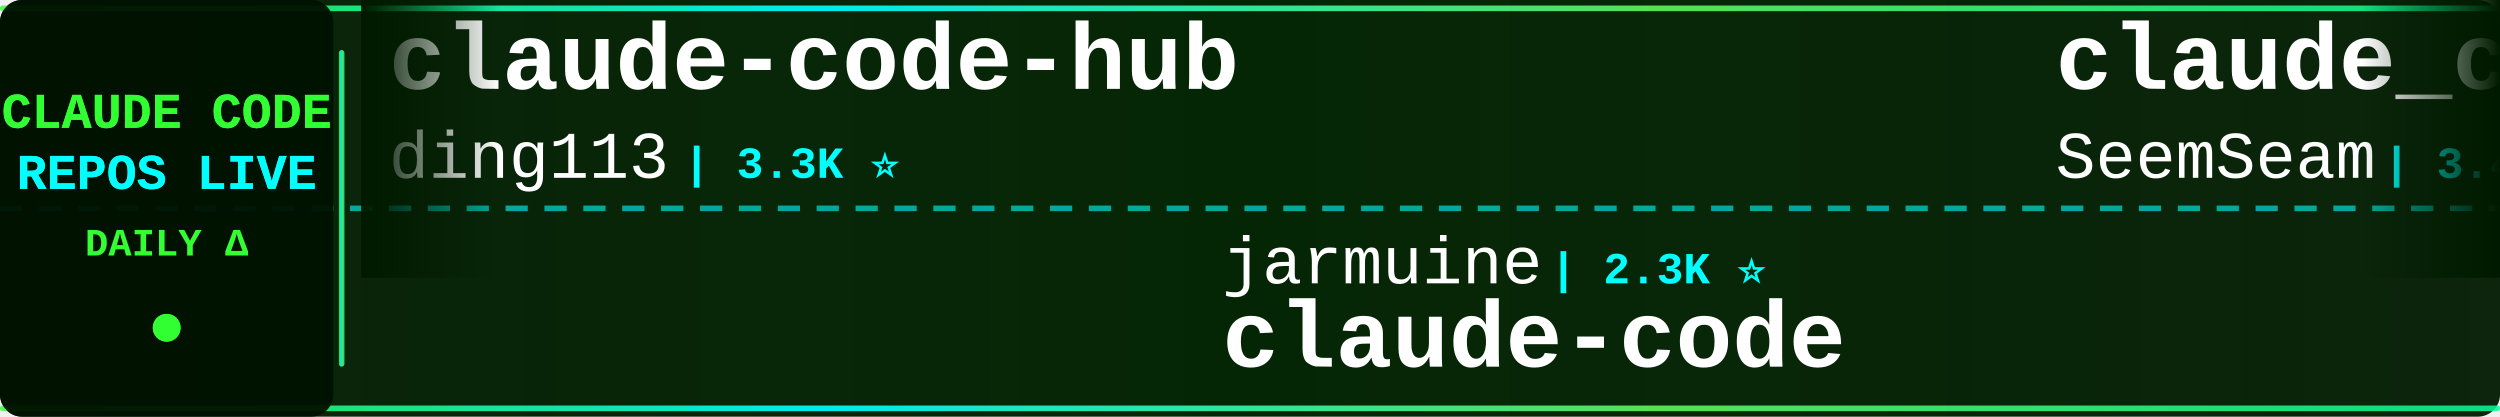
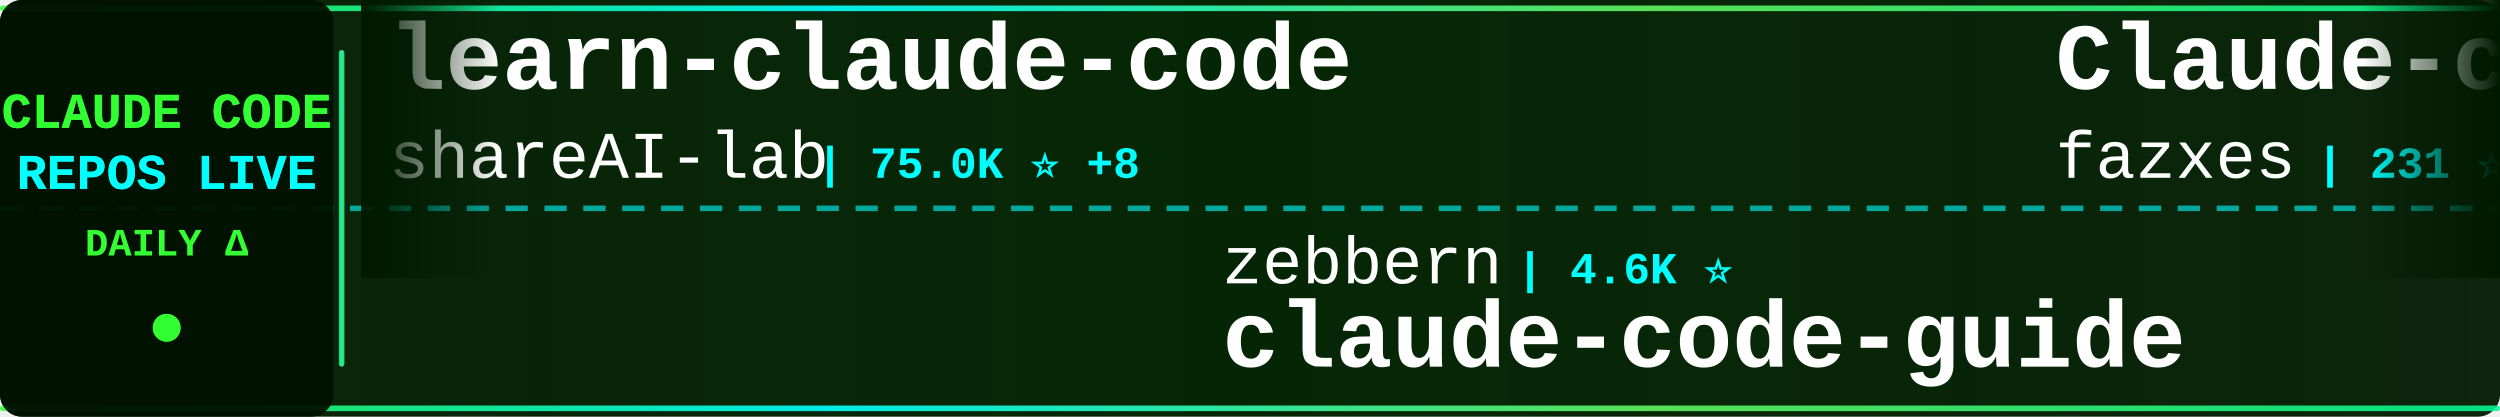
<svg xmlns="http://www.w3.org/2000/svg" width="900" height="150">
  <defs>
    <linearGradient id="tickerBg" x1="0%" y1="0%" x2="100%" y2="0%">
      <stop offset="0%" style="stop-color:#001a00;stop-opacity:0.95" />
      <stop offset="50%" style="stop-color:#002200;stop-opacity:0.98" />
      <stop offset="100%" style="stop-color:#001a00;stop-opacity:0.95" />
    </linearGradient>
    <linearGradient id="borderGrad" x1="0%" y1="0%" x2="100%" y2="0%">
      <stop offset="0%" style="stop-color:#33ff33;stop-opacity:0.85">
        <animate attributeName="stop-opacity" values="0.85;1;0.85" dur="2s" repeatCount="indefinite" />
      </stop>
      <stop offset="33%" style="stop-color:#00ffff;stop-opacity:0.9">
        <animate attributeName="stop-opacity" values="0.9;1;0.9" dur="2.2s" repeatCount="indefinite" />
      </stop>
      <stop offset="66%" style="stop-color:#66ff66;stop-opacity:0.85">
        <animate attributeName="stop-opacity" values="0.85;1;0.85" dur="1.8s" repeatCount="indefinite" />
      </stop>
      <stop offset="100%" style="stop-color:#00ff99;stop-opacity:0.85">
        <animate attributeName="stop-opacity" values="0.85;1;0.85" dur="2s" repeatCount="indefinite" />
      </stop>
    </linearGradient>
    <filter id="textGlow">
      <feGaussianBlur stdDeviation="0.1" result="coloredBlur" />
      <feMerge>
        <feMergeNode in="coloredBlur" />
        <feMergeNode in="SourceGraphic" />
      </feMerge>
    </filter>
    <filter id="metricGlow">
      <feGaussianBlur stdDeviation="0.2" result="coloredBlur" />
      <feMerge>
        <feMergeNode in="coloredBlur" />
        <feMergeNode in="SourceGraphic" />
      </feMerge>
    </filter>
    <linearGradient id="leftFade" x1="0%" y1="0%" x2="100%" y2="0%">
      <stop offset="0%" style="stop-color:#001a00;stop-opacity:1" />
      <stop offset="100%" style="stop-color:#001a00;stop-opacity:0" />
    </linearGradient>
    <linearGradient id="rightFade" x1="0%" y1="0%" x2="100%" y2="0%">
      <stop offset="0%" style="stop-color:#001a00;stop-opacity:0" />
      <stop offset="100%" style="stop-color:#001a00;stop-opacity:1" />
    </linearGradient>
  </defs>
  <rect width="900" height="150" fill="url(#tickerBg)" rx="8" />
  <rect x="0" y="2" width="900" height="2" fill="url(#borderGrad)" rx="1" />
  <rect x="0" y="146" width="900" height="2" fill="url(#borderGrad)" rx="1" />
  <line x1="0" y1="75" x2="900" y2="75" stroke="#00ffff" stroke-width="2" stroke-dasharray="8 6" opacity="0.6" />
  <rect x="0" y="0" width="120" height="150" fill="#001100" opacity="0.95" rx="8" />
  <text x="60" y="46" font-family="'Courier New', monospace" font-size="18" font-weight="bold" fill="#33ff33" text-anchor="middle" filter="url(#textGlow)">
    CLAUDE CODE
  </text>
  <text x="60" y="68" font-family="'Courier New', monospace" font-size="18" font-weight="bold" fill="#00ffff" text-anchor="middle" filter="url(#textGlow)">
    REPOS LIVE
  </text>
  <text x="60" y="92" font-family="'Courier New', monospace" font-size="14" font-weight="bold" fill="#33ff33" text-anchor="middle">
    DAILY Δ
  </text>
  <circle cx="60" cy="118" r="5" fill="#33ff33" filter="url(#metricGlow)">
    <animate attributeName="r" values="4;6;4" dur="1.5s" repeatCount="indefinite" />
    <animate attributeName="opacity" values="0.6;1;0.6" dur="1.5s" repeatCount="indefinite" />
  </circle>
  <rect x="122" y="18" width="2" height="114" fill="url(#borderGrad)" rx="1" />
  <clipPath id="tickerClip">
    <rect x="130" y="0" width="770" height="150" />
  </clipPath>
  <g clip-path="url(#tickerClip)">
    <g id="tickerItems">
      <animateTransform attributeName="transform" attributeType="XML" type="translate" from="0 0" to="-3000 0" dur="54s" repeatCount="indefinite" />
      <g transform="translate(0, 0)">
-         <text x="140" y="32" font-family="'Courier New', monospace" font-size="34" font-weight="bold" fill="#ffffff">claude-code-hub</text>
-         <text x="140" y="64" font-family="'Courier New', monospace" font-size="24" font-weight="normal" fill="#ffffff" opacity="1.0">ding113</text>
-         <text x="246" y="64" font-family="'Courier New', monospace" font-size="16" font-weight="bold" fill="#00ffff"> | 3.3K ⭐</text>
+         <text x="140" y="32" font-family="'Courier New', monospace" font-size="34" font-weight="bold" fill="#ffffff">learn-claude-code</text>
+         <text x="140" y="64" font-family="'Courier New', monospace" font-size="24" font-weight="normal" fill="#ffffff" opacity="1.0">shareAI-lab</text>
+         <text x="294" y="64" font-family="'Courier New', monospace" font-size="16" font-weight="bold" fill="#00ffff"> | 75.0K ⭐ +8</text>
      </g>
      <g transform="translate(300, 0)">
-         <text x="140" y="102" font-family="'Courier New', monospace" font-size="24" font-weight="normal" fill="#ffffff" opacity="1.0">jarmuine</text>
-         <text x="258" y="102" font-family="'Courier New', monospace" font-size="16" font-weight="bold" fill="#00ffff"> | 2.3K ⭐</text>
+         <text x="140" y="102" font-family="'Courier New', monospace" font-size="24" font-weight="normal" fill="#ffffff" opacity="1.0">zebbern</text>
+         <text x="246" y="102" font-family="'Courier New', monospace" font-size="16" font-weight="bold" fill="#00ffff"> | 4.6K ⭐</text>
+         <text x="140" y="132" font-family="'Courier New', monospace" font-size="34" font-weight="bold" fill="#ffffff">claude-code-guide</text>
+       </g>
+       <g transform="translate(600, 0)">
+         <text x="140" y="32" font-family="'Courier New', monospace" font-size="34" font-weight="bold" fill="#ffffff">Claude-code</text>
+         <text x="140" y="64" font-family="'Courier New', monospace" font-size="24" font-weight="normal" fill="#ffffff" opacity="1.0">fazxes</text>
+         <text x="234" y="64" font-family="'Courier New', monospace" font-size="16" font-weight="bold" fill="#00ffff"> | 231 ⭐</text>
+       </g>
+       <g transform="translate(900, 0)">
+         <text x="140" y="102" font-family="'Courier New', monospace" font-size="24" font-weight="normal" fill="#ffffff" opacity="1.0">Chachamaru127</text>
+         <text x="318" y="102" font-family="'Courier New', monospace" font-size="16" font-weight="bold" fill="#00ffff"> | 3.1K ⭐</text>
+         <text x="140" y="132" font-family="'Courier New', monospace" font-size="34" font-weight="bold" fill="#ffffff">claude-code-harness</text>
+       </g>
+       <g transform="translate(1200, 0)">
+         <text x="140" y="32" font-family="'Courier New', monospace" font-size="34" font-weight="bold" fill="#ffffff">Dive-into-Claude-Code</text>
+         <text x="140" y="64" font-family="'Courier New', monospace" font-size="24" font-weight="normal" fill="#ffffff" opacity="1.0">VILA-Lab</text>
+         <text x="258" y="64" font-family="'Courier New', monospace" font-size="16" font-weight="bold" fill="#00ffff"> | 2.1K ⭐</text>
+       </g>
+       <g transform="translate(1500, 0)">
+         <text x="140" y="102" font-family="'Courier New', monospace" font-size="24" font-weight="normal" fill="#ffffff" opacity="1.0">Alishahryar1</text>
+         <text x="306" y="102" font-family="'Courier New', monospace" font-size="16" font-weight="bold" fill="#00ffff"> | 48.0K ⭐ +163</text>
+         <text x="140" y="132" font-family="'Courier New', monospace" font-size="34" font-weight="bold" fill="#ffffff">free-claude-code</text>
+       </g>
+       <g transform="translate(1800, 0)">
+         <text x="140" y="32" font-family="'Courier New', monospace" font-size="34" font-weight="bold" fill="#ffffff">claude-code-ultimate-gui...</text>
+         <text x="140" y="64" font-family="'Courier New', monospace" font-size="24" font-weight="normal" fill="#ffffff" opacity="1.0">FlorianBruniaux</text>
+         <text x="342" y="64" font-family="'Courier New', monospace" font-size="16" font-weight="bold" fill="#00ffff"> | 5.8K ⭐ +4</text>
+       </g>
+       <g transform="translate(2100, 0)">
+         <text x="140" y="102" font-family="'Courier New', monospace" font-size="24" font-weight="normal" fill="#ffffff" opacity="1.0">codeaashu</text>
+         <text x="270" y="102" font-family="'Courier New', monospace" font-size="16" font-weight="bold" fill="#00ffff"> | 3.3K ⭐</text>
        <text x="140" y="132" font-family="'Courier New', monospace" font-size="34" font-weight="bold" fill="#ffffff">claude-code</text>
      </g>
-       <g transform="translate(600, 0)">
-         <text x="140" y="32" font-family="'Courier New', monospace" font-size="34" font-weight="bold" fill="#ffffff">claude_codex_bridge</text>
-         <text x="140" y="64" font-family="'Courier New', monospace" font-size="24" font-weight="normal" fill="#ffffff" opacity="1.0">SeemSeam</text>
-         <text x="258" y="64" font-family="'Courier New', monospace" font-size="16" font-weight="bold" fill="#00ffff"> | 3.4K ⭐ -1</text>
-       </g>
-       <g transform="translate(900, 0)">
-         <text x="140" y="102" font-family="'Courier New', monospace" font-size="24" font-weight="normal" fill="#ffffff" opacity="1.0">codeaashu</text>
-         <text x="270" y="102" font-family="'Courier New', monospace" font-size="16" font-weight="bold" fill="#00ffff"> | 3.3K ⭐ +2</text>
-         <text x="140" y="132" font-family="'Courier New', monospace" font-size="34" font-weight="bold" fill="#ffffff">claude-code</text>
-       </g>
-       <g transform="translate(1200, 0)">
-         <text x="140" y="32" font-family="'Courier New', monospace" font-size="34" font-weight="bold" fill="#ffffff">claude-code-source</text>
-         <text x="140" y="64" font-family="'Courier New', monospace" font-size="24" font-weight="normal" fill="#ffffff" opacity="1.0">hangsman</text>
-         <text x="258" y="64" font-family="'Courier New', monospace" font-size="16" font-weight="bold" fill="#00ffff"> | 790 ⭐</text>
-       </g>
-       <g transform="translate(1500, 0)">
-         <text x="140" y="102" font-family="'Courier New', monospace" font-size="24" font-weight="normal" fill="#ffffff" opacity="1.0">anthropics</text>
-         <text x="282" y="102" font-family="'Courier New', monospace" font-size="16" font-weight="bold" fill="#00ffff"> | 6.0K ⭐ +4</text>
-         <text x="140" y="132" font-family="'Courier New', monospace" font-size="34" font-weight="bold" fill="#ffffff">claude-code-security-rev...</text>
-       </g>
-       <g transform="translate(1800, 0)">
-         <text x="140" y="32" font-family="'Courier New', monospace" font-size="34" font-weight="bold" fill="#ffffff">claude-code-base-action</text>
-         <text x="140" y="64" font-family="'Courier New', monospace" font-size="24" font-weight="normal" fill="#ffffff" opacity="1.0">anthropics</text>
-         <text x="282" y="64" font-family="'Courier New', monospace" font-size="16" font-weight="bold" fill="#00ffff"> | 953 ⭐ +1</text>
-       </g>
-       <g transform="translate(2100, 0)">
-         <text x="140" y="102" font-family="'Courier New', monospace" font-size="24" font-weight="normal" fill="#ffffff" opacity="1.0">wanshuiyin</text>
-         <text x="282" y="102" font-family="'Courier New', monospace" font-size="16" font-weight="bold" fill="#00ffff"> | 15.0K ⭐ +16</text>
-         <text x="140" y="132" font-family="'Courier New', monospace" font-size="34" font-weight="bold" fill="#ffffff">Auto-claude-code-researc...</text>
-       </g>
      <g transform="translate(2400, 0)">
-         <text x="140" y="32" font-family="'Courier New', monospace" font-size="34" font-weight="bold" fill="#ffffff">Claude-Code</text>
-         <text x="140" y="64" font-family="'Courier New', monospace" font-size="24" font-weight="normal" fill="#ffffff" opacity="1.0">OrcaWhisper</text>
-         <text x="294" y="64" font-family="'Courier New', monospace" font-size="16" font-weight="bold" fill="#00ffff"> | 91 ⭐ -1</text>
+         <text x="140" y="32" font-family="'Courier New', monospace" font-size="34" font-weight="bold" fill="#ffffff">claude-code</text>
+         <text x="140" y="64" font-family="'Courier New', monospace" font-size="24" font-weight="normal" fill="#ffffff" opacity="1.0">Onewon</text>
+         <text x="234" y="64" font-family="'Courier New', monospace" font-size="16" font-weight="bold" fill="#00ffff"> | 181 ⭐</text>
      </g>
      <g transform="translate(2700, 0)">
-         <text x="140" y="102" font-family="'Courier New', monospace" font-size="24" font-weight="normal" fill="#ffffff" opacity="1.0">OneRedOak</text>
-         <text x="270" y="102" font-family="'Courier New', monospace" font-size="16" font-weight="bold" fill="#00ffff"> | 3.9K ⭐</text>
-         <text x="140" y="132" font-family="'Courier New', monospace" font-size="34" font-weight="bold" fill="#ffffff">claude-code-workflows</text>
+         <text x="140" y="102" font-family="'Courier New', monospace" font-size="24" font-weight="normal" fill="#ffffff" opacity="1.0">krusemediallc</text>
+         <text x="318" y="102" font-family="'Courier New', monospace" font-size="16" font-weight="bold" fill="#00ffff"> | 1.4K ⭐ +2</text>
+         <text x="140" y="132" font-family="'Courier New', monospace" font-size="34" font-weight="bold" fill="#ffffff">arcads-claude-code</text>
      </g>
      <g transform="translate(3000, 0)">
-         <text x="140" y="32" font-family="'Courier New', monospace" font-size="34" font-weight="bold" fill="#ffffff">claude-code-hub</text>
-         <text x="140" y="64" font-family="'Courier New', monospace" font-size="24" font-weight="normal" fill="#ffffff" opacity="1.0">ding113</text>
-         <text x="246" y="64" font-family="'Courier New', monospace" font-size="16" font-weight="bold" fill="#00ffff"> | 3.3K ⭐</text>
+         <text x="140" y="32" font-family="'Courier New', monospace" font-size="34" font-weight="bold" fill="#ffffff">learn-claude-code</text>
+         <text x="140" y="64" font-family="'Courier New', monospace" font-size="24" font-weight="normal" fill="#ffffff" opacity="1.0">shareAI-lab</text>
+         <text x="294" y="64" font-family="'Courier New', monospace" font-size="16" font-weight="bold" fill="#00ffff"> | 75.0K ⭐ +8</text>
      </g>
      <g transform="translate(3300, 0)">
-         <text x="140" y="102" font-family="'Courier New', monospace" font-size="24" font-weight="normal" fill="#ffffff" opacity="1.0">jarmuine</text>
-         <text x="258" y="102" font-family="'Courier New', monospace" font-size="16" font-weight="bold" fill="#00ffff"> | 2.3K ⭐</text>
-         <text x="140" y="132" font-family="'Courier New', monospace" font-size="34" font-weight="bold" fill="#ffffff">claude-code</text>
+         <text x="140" y="102" font-family="'Courier New', monospace" font-size="24" font-weight="normal" fill="#ffffff" opacity="1.0">zebbern</text>
+         <text x="246" y="102" font-family="'Courier New', monospace" font-size="16" font-weight="bold" fill="#00ffff"> | 4.6K ⭐</text>
+         <text x="140" y="132" font-family="'Courier New', monospace" font-size="34" font-weight="bold" fill="#ffffff">claude-code-guide</text>
      </g>
      <g transform="translate(3600, 0)">
-         <text x="140" y="32" font-family="'Courier New', monospace" font-size="34" font-weight="bold" fill="#ffffff">claude_codex_bridge</text>
-         <text x="140" y="64" font-family="'Courier New', monospace" font-size="24" font-weight="normal" fill="#ffffff" opacity="1.0">SeemSeam</text>
-         <text x="258" y="64" font-family="'Courier New', monospace" font-size="16" font-weight="bold" fill="#00ffff"> | 3.4K ⭐ -1</text>
+         <text x="140" y="32" font-family="'Courier New', monospace" font-size="34" font-weight="bold" fill="#ffffff">Claude-code</text>
+         <text x="140" y="64" font-family="'Courier New', monospace" font-size="24" font-weight="normal" fill="#ffffff" opacity="1.0">fazxes</text>
+         <text x="234" y="64" font-family="'Courier New', monospace" font-size="16" font-weight="bold" fill="#00ffff"> | 231 ⭐</text>
      </g>
      <g transform="translate(3900, 0)">
-         <text x="140" y="102" font-family="'Courier New', monospace" font-size="24" font-weight="normal" fill="#ffffff" opacity="1.0">codeaashu</text>
-         <text x="270" y="102" font-family="'Courier New', monospace" font-size="16" font-weight="bold" fill="#00ffff"> | 3.3K ⭐ +2</text>
-         <text x="140" y="132" font-family="'Courier New', monospace" font-size="34" font-weight="bold" fill="#ffffff">claude-code</text>
+         <text x="140" y="102" font-family="'Courier New', monospace" font-size="24" font-weight="normal" fill="#ffffff" opacity="1.0">Chachamaru127</text>
+         <text x="318" y="102" font-family="'Courier New', monospace" font-size="16" font-weight="bold" fill="#00ffff"> | 3.1K ⭐</text>
+         <text x="140" y="132" font-family="'Courier New', monospace" font-size="34" font-weight="bold" fill="#ffffff">claude-code-harness</text>
      </g>
    </g>
  </g>
  <rect x="130" y="0" width="50" height="100" fill="url(#leftFade)" />
  <rect x="850" y="0" width="50" height="100" fill="url(#rightFade)" />
</svg>
